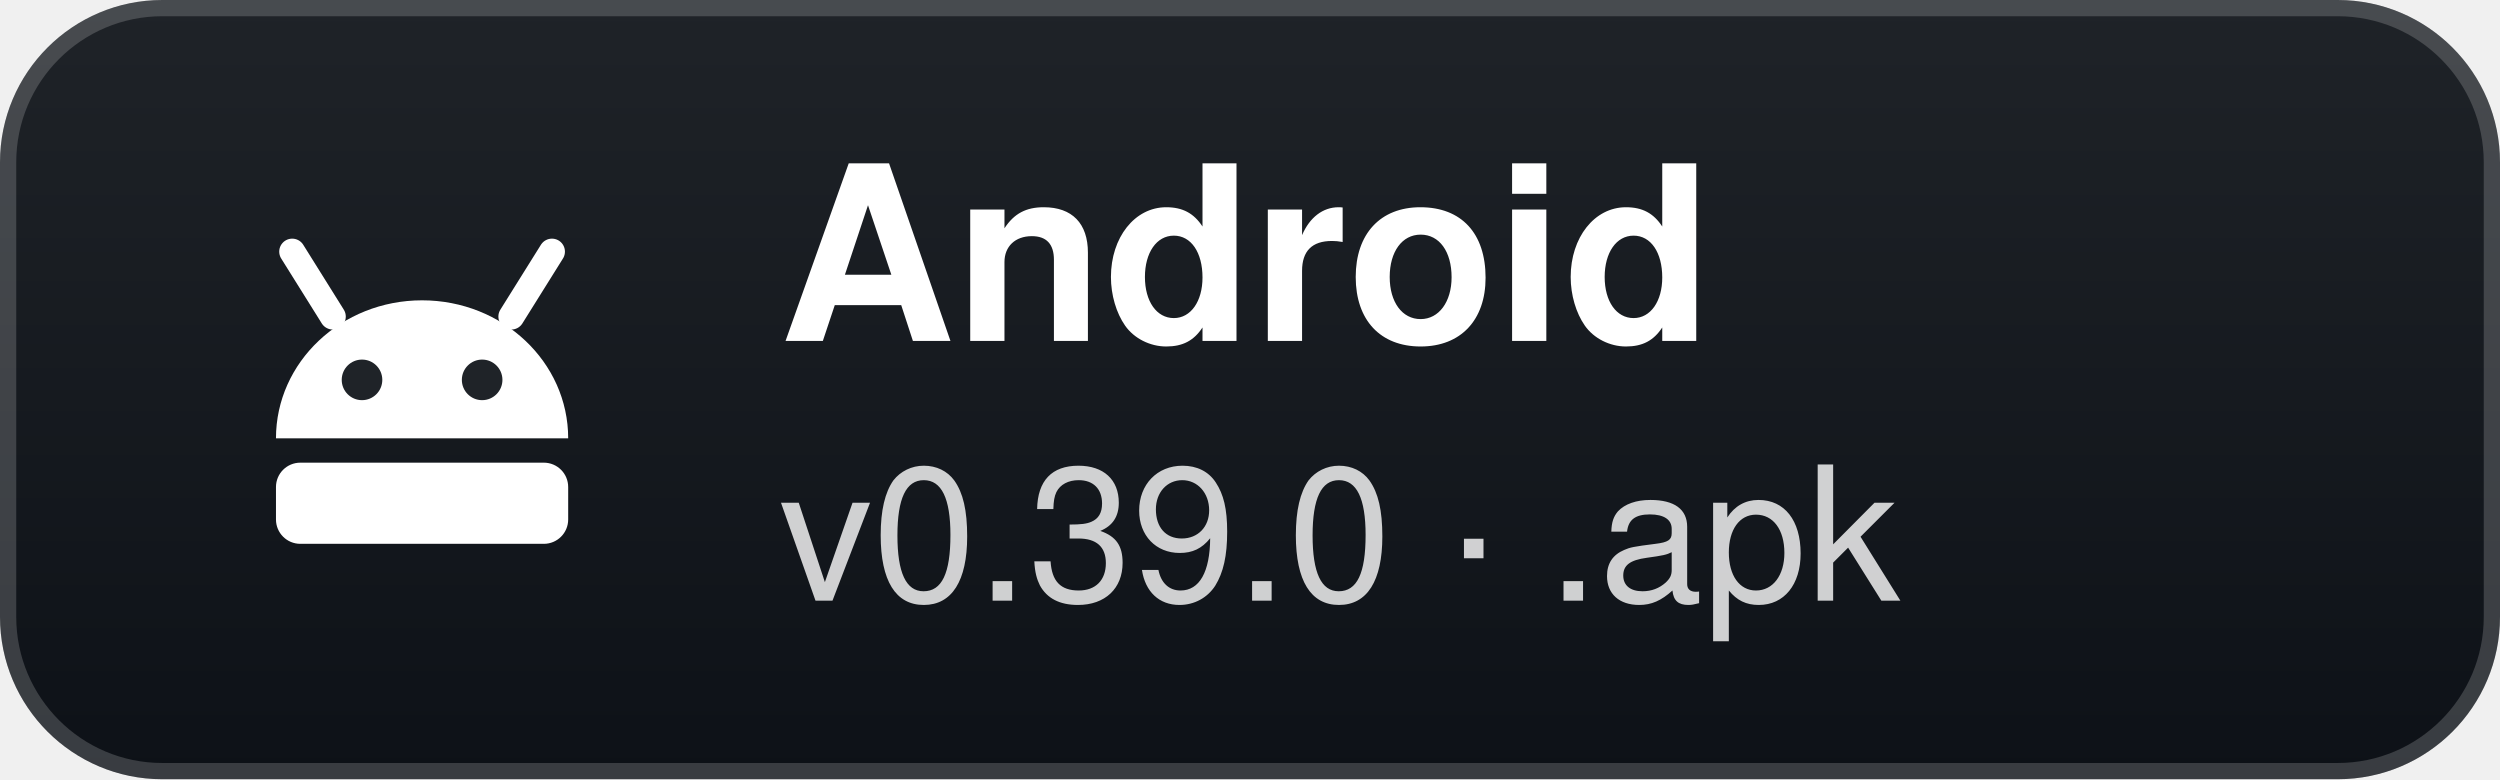
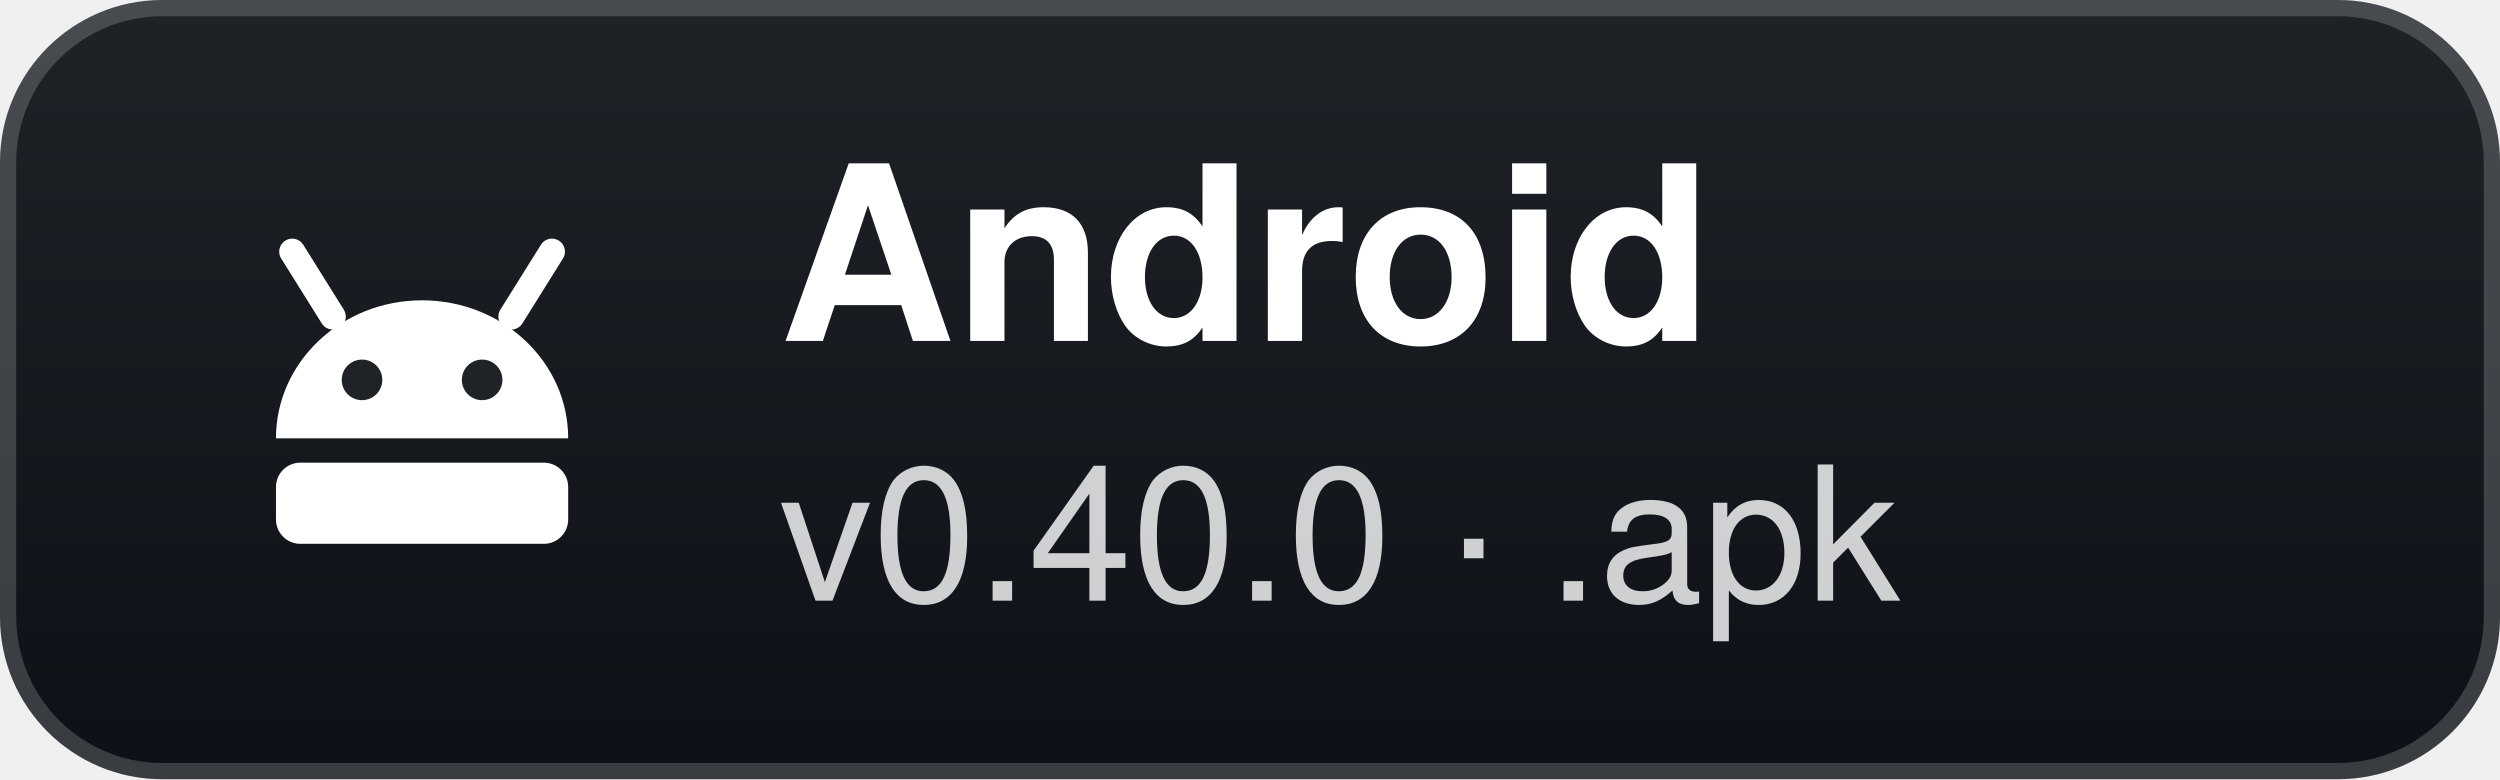
- <svg xmlns="http://www.w3.org/2000/svg" width="154" height="48" viewBox="0 0 154 48" role="img" aria-label="Android: v0.39.0 · .apk">
+ <svg xmlns="http://www.w3.org/2000/svg" width="154" height="48" viewBox="0 0 154 48" role="img" aria-label="Android: v0.40.0 · .apk">
  <defs>
    <linearGradient id="g" x1="0" y1="0" x2="0" y2="1">
      <stop offset="0" stop-color="#1f2328" />
      <stop offset="1" stop-color="#0d1117" />
    </linearGradient>
  </defs>
  <rect width="154" height="48" rx="10" fill="url(#g)" />
  <rect x="0.5" y="0.5" width="153" height="47" rx="9.5" fill="none" stroke="#ffffff" stroke-opacity="0.18" />
  <g transform="translate(26 24)">
    <path d="M-9 3 A9 8.5 0 0 1 9 3 Z" fill="#fff" />
    <path d="M-5.5 -4.5 L-8 -8.5 M5.5 -4.5 L8 -8.5" stroke="#fff" stroke-width="1.6" stroke-linecap="round" />
    <circle cx="-3.7" cy="-0.6" r="1.25" fill="#1f2328" />
    <circle cx="3.7" cy="-0.6" r="1.25" fill="#1f2328" />
    <rect x="-9" y="4.5" width="18" height="5" rx="1.5" fill="#fff" />
  </g>
  <text x="48" y="21" fill="#ffffff" font-family="'Segoe UI',-apple-system,BlinkMacSystemFont,Helvetica,Arial,sans-serif" font-size="15" font-weight="700">Android</text>
-   <text x="48" y="37" fill="#ffffff" fill-opacity="0.8" font-family="'Segoe UI',-apple-system,BlinkMacSystemFont,Helvetica,Arial,sans-serif" font-size="11.5">v0.39.0 · .apk</text>
+   <text x="48" y="37" fill="#ffffff" fill-opacity="0.8" font-family="'Segoe UI',-apple-system,BlinkMacSystemFont,Helvetica,Arial,sans-serif" font-size="11.5">v0.40.0 · .apk</text>
</svg>
